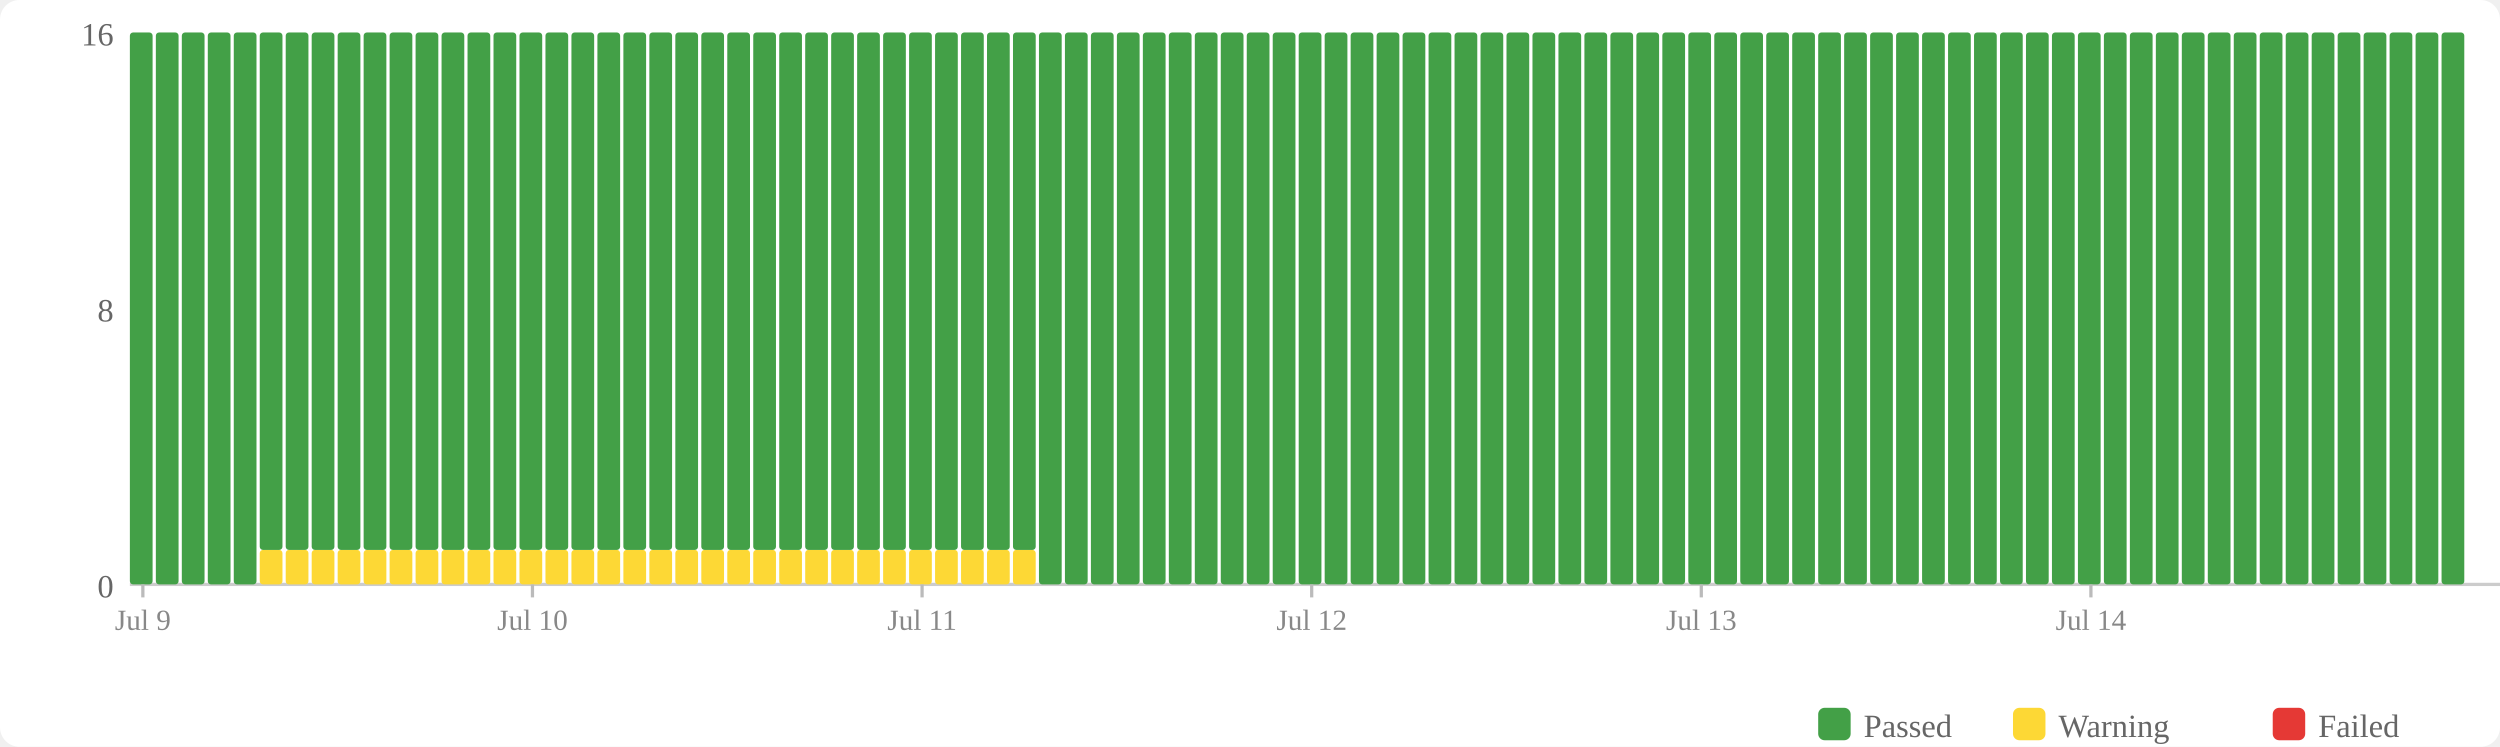
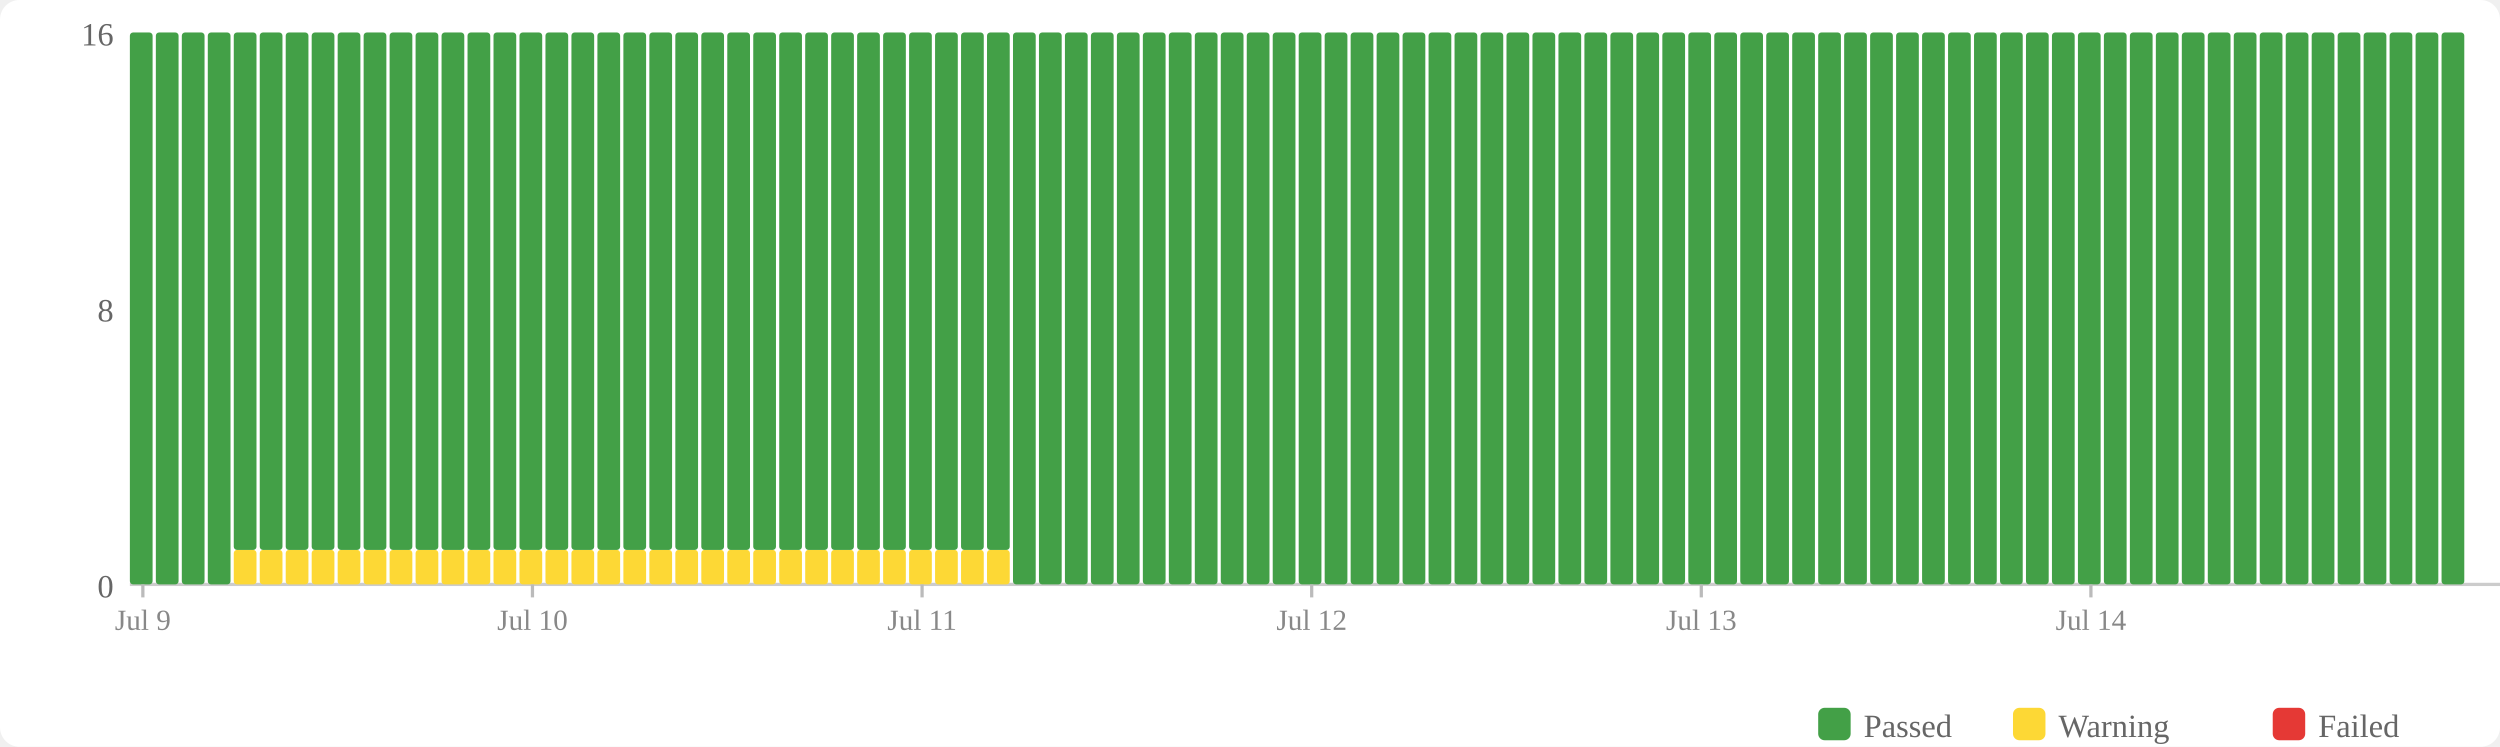
<svg xmlns="http://www.w3.org/2000/svg" width="770" height="230" viewBox="0 0 770 230">
  <rect width="770" height="230" fill="#fff" rx="6" />
  <rect x="560" y="218" width="10" height="10" fill="#43a047" rx="2" />
  <text x="574" y="227" font-size="10" fill="#666">Passed</text>
  <rect x="620" y="218" width="10" height="10" fill="#fdd835" rx="2" />
  <text x="634" y="227" font-size="10" fill="#666">Warning</text>
  <rect x="700" y="218" width="10" height="10" fill="#e53935" rx="2" />
  <text x="714" y="227" font-size="10" fill="#666">Failed</text>
  <text x="35" y="184" text-anchor="end" font-size="10" fill="#666">0</text>
  <text x="35" y="99" text-anchor="end" font-size="10" fill="#666">8</text>
  <text x="35" y="14" text-anchor="end" font-size="10" fill="#666">16</text>
  <line x1="40" y1="180" x2="770" y2="180" stroke="#ccc" stroke-width="1" />
  <rect x="40" y="10" width="7" height="170" fill="#43a047" rx="1" />
  <rect x="48" y="10" width="7" height="170" fill="#43a047" rx="1" />
  <rect x="56" y="10" width="7" height="170" fill="#43a047" rx="1" />
  <rect x="64" y="10" width="7" height="170" fill="#43a047" rx="1" />
-   <rect x="72" y="10" width="7" height="170" fill="#43a047" rx="1" />
+   <rect x="72" y="169.375" width="7" height="10.625" fill="#fdd835" rx="1" />
+   <rect x="72" y="10" width="7" height="159.375" fill="#43a047" rx="1" />
  <rect x="80" y="169.375" width="7" height="10.625" fill="#fdd835" rx="1" />
  <rect x="80" y="10" width="7" height="159.375" fill="#43a047" rx="1" />
  <rect x="88" y="169.375" width="7" height="10.625" fill="#fdd835" rx="1" />
  <rect x="88" y="10" width="7" height="159.375" fill="#43a047" rx="1" />
  <rect x="96" y="169.375" width="7" height="10.625" fill="#fdd835" rx="1" />
  <rect x="96" y="10" width="7" height="159.375" fill="#43a047" rx="1" />
  <rect x="104" y="169.375" width="7" height="10.625" fill="#fdd835" rx="1" />
  <rect x="104" y="10" width="7" height="159.375" fill="#43a047" rx="1" />
  <rect x="112" y="169.375" width="7" height="10.625" fill="#fdd835" rx="1" />
  <rect x="112" y="10" width="7" height="159.375" fill="#43a047" rx="1" />
  <rect x="120" y="169.375" width="7" height="10.625" fill="#fdd835" rx="1" />
  <rect x="120" y="10" width="7" height="159.375" fill="#43a047" rx="1" />
  <rect x="128" y="169.375" width="7" height="10.625" fill="#fdd835" rx="1" />
  <rect x="128" y="10" width="7" height="159.375" fill="#43a047" rx="1" />
  <rect x="136" y="169.375" width="7" height="10.625" fill="#fdd835" rx="1" />
  <rect x="136" y="10" width="7" height="159.375" fill="#43a047" rx="1" />
  <rect x="144" y="169.375" width="7" height="10.625" fill="#fdd835" rx="1" />
  <rect x="144" y="10" width="7" height="159.375" fill="#43a047" rx="1" />
  <rect x="152" y="169.375" width="7" height="10.625" fill="#fdd835" rx="1" />
  <rect x="152" y="10" width="7" height="159.375" fill="#43a047" rx="1" />
  <rect x="160" y="169.375" width="7" height="10.625" fill="#fdd835" rx="1" />
  <rect x="160" y="10" width="7" height="159.375" fill="#43a047" rx="1" />
  <rect x="168" y="169.375" width="7" height="10.625" fill="#fdd835" rx="1" />
  <rect x="168" y="10" width="7" height="159.375" fill="#43a047" rx="1" />
  <rect x="176" y="169.375" width="7" height="10.625" fill="#fdd835" rx="1" />
  <rect x="176" y="10" width="7" height="159.375" fill="#43a047" rx="1" />
  <rect x="184" y="169.375" width="7" height="10.625" fill="#fdd835" rx="1" />
  <rect x="184" y="10" width="7" height="159.375" fill="#43a047" rx="1" />
  <rect x="192" y="169.375" width="7" height="10.625" fill="#fdd835" rx="1" />
  <rect x="192" y="10" width="7" height="159.375" fill="#43a047" rx="1" />
  <rect x="200" y="169.375" width="7" height="10.625" fill="#fdd835" rx="1" />
  <rect x="200" y="10" width="7" height="159.375" fill="#43a047" rx="1" />
  <rect x="208" y="169.375" width="7" height="10.625" fill="#fdd835" rx="1" />
  <rect x="208" y="10" width="7" height="159.375" fill="#43a047" rx="1" />
  <rect x="216" y="169.375" width="7" height="10.625" fill="#fdd835" rx="1" />
  <rect x="216" y="10" width="7" height="159.375" fill="#43a047" rx="1" />
  <rect x="224" y="169.375" width="7" height="10.625" fill="#fdd835" rx="1" />
  <rect x="224" y="10" width="7" height="159.375" fill="#43a047" rx="1" />
  <rect x="232" y="169.375" width="7" height="10.625" fill="#fdd835" rx="1" />
  <rect x="232" y="10" width="7" height="159.375" fill="#43a047" rx="1" />
  <rect x="240" y="169.375" width="7" height="10.625" fill="#fdd835" rx="1" />
  <rect x="240" y="10" width="7" height="159.375" fill="#43a047" rx="1" />
  <rect x="248" y="169.375" width="7" height="10.625" fill="#fdd835" rx="1" />
  <rect x="248" y="10" width="7" height="159.375" fill="#43a047" rx="1" />
  <rect x="256" y="169.375" width="7" height="10.625" fill="#fdd835" rx="1" />
  <rect x="256" y="10" width="7" height="159.375" fill="#43a047" rx="1" />
  <rect x="264" y="169.375" width="7" height="10.625" fill="#fdd835" rx="1" />
  <rect x="264" y="10" width="7" height="159.375" fill="#43a047" rx="1" />
  <rect x="272" y="169.375" width="7" height="10.625" fill="#fdd835" rx="1" />
  <rect x="272" y="10" width="7" height="159.375" fill="#43a047" rx="1" />
  <rect x="280" y="169.375" width="7" height="10.625" fill="#fdd835" rx="1" />
  <rect x="280" y="10" width="7" height="159.375" fill="#43a047" rx="1" />
  <rect x="288" y="169.375" width="7" height="10.625" fill="#fdd835" rx="1" />
  <rect x="288" y="10" width="7" height="159.375" fill="#43a047" rx="1" />
  <rect x="296" y="169.375" width="7" height="10.625" fill="#fdd835" rx="1" />
  <rect x="296" y="10" width="7" height="159.375" fill="#43a047" rx="1" />
  <rect x="304" y="169.375" width="7" height="10.625" fill="#fdd835" rx="1" />
  <rect x="304" y="10" width="7" height="159.375" fill="#43a047" rx="1" />
-   <rect x="312" y="169.375" width="7" height="10.625" fill="#fdd835" rx="1" />
-   <rect x="312" y="10" width="7" height="159.375" fill="#43a047" rx="1" />
+   <rect x="312" y="10" width="7" height="170" fill="#43a047" rx="1" />
  <rect x="320" y="10" width="7" height="170" fill="#43a047" rx="1" />
  <rect x="328" y="10" width="7" height="170" fill="#43a047" rx="1" />
  <rect x="336" y="10" width="7" height="170" fill="#43a047" rx="1" />
  <rect x="344" y="10" width="7" height="170" fill="#43a047" rx="1" />
  <rect x="352" y="10" width="7" height="170" fill="#43a047" rx="1" />
  <rect x="360" y="10" width="7" height="170" fill="#43a047" rx="1" />
  <rect x="368" y="10" width="7" height="170" fill="#43a047" rx="1" />
  <rect x="376" y="10" width="7" height="170" fill="#43a047" rx="1" />
  <rect x="384" y="10" width="7" height="170" fill="#43a047" rx="1" />
  <rect x="392" y="10" width="7" height="170" fill="#43a047" rx="1" />
  <rect x="400" y="10" width="7" height="170" fill="#43a047" rx="1" />
  <rect x="408" y="10" width="7" height="170" fill="#43a047" rx="1" />
  <rect x="416" y="10" width="7" height="170" fill="#43a047" rx="1" />
  <rect x="424" y="10" width="7" height="170" fill="#43a047" rx="1" />
  <rect x="432" y="10" width="7" height="170" fill="#43a047" rx="1" />
  <rect x="440" y="10" width="7" height="170" fill="#43a047" rx="1" />
  <rect x="448" y="10" width="7" height="170" fill="#43a047" rx="1" />
  <rect x="456" y="10" width="7" height="170" fill="#43a047" rx="1" />
  <rect x="464" y="10" width="7" height="170" fill="#43a047" rx="1" />
  <rect x="472" y="10" width="7" height="170" fill="#43a047" rx="1" />
  <rect x="480" y="10" width="7" height="170" fill="#43a047" rx="1" />
  <rect x="488" y="10" width="7" height="170" fill="#43a047" rx="1" />
  <rect x="496" y="10" width="7" height="170" fill="#43a047" rx="1" />
  <rect x="504" y="10" width="7" height="170" fill="#43a047" rx="1" />
  <rect x="512" y="10" width="7" height="170" fill="#43a047" rx="1" />
  <rect x="520" y="10" width="7" height="170" fill="#43a047" rx="1" />
  <rect x="528" y="10" width="7" height="170" fill="#43a047" rx="1" />
  <rect x="536" y="10" width="7" height="170" fill="#43a047" rx="1" />
  <rect x="544" y="10" width="7" height="170" fill="#43a047" rx="1" />
  <rect x="552" y="10" width="7" height="170" fill="#43a047" rx="1" />
  <rect x="560" y="10" width="7" height="170" fill="#43a047" rx="1" />
  <rect x="568" y="10" width="7" height="170" fill="#43a047" rx="1" />
  <rect x="576" y="10" width="7" height="170" fill="#43a047" rx="1" />
  <rect x="584" y="10" width="7" height="170" fill="#43a047" rx="1" />
  <rect x="592" y="10" width="7" height="170" fill="#43a047" rx="1" />
  <rect x="600" y="10" width="7" height="170" fill="#43a047" rx="1" />
  <rect x="608" y="10" width="7" height="170" fill="#43a047" rx="1" />
  <rect x="616" y="10" width="7" height="170" fill="#43a047" rx="1" />
  <rect x="624" y="10" width="7" height="170" fill="#43a047" rx="1" />
  <rect x="632" y="10" width="7" height="170" fill="#43a047" rx="1" />
  <rect x="640" y="10" width="7" height="170" fill="#43a047" rx="1" />
  <rect x="648" y="10" width="7" height="170" fill="#43a047" rx="1" />
  <rect x="656" y="10" width="7" height="170" fill="#43a047" rx="1" />
  <rect x="664" y="10" width="7" height="170" fill="#43a047" rx="1" />
  <rect x="672" y="10" width="7" height="170" fill="#43a047" rx="1" />
  <rect x="680" y="10" width="7" height="170" fill="#43a047" rx="1" />
  <rect x="688" y="10" width="7" height="170" fill="#43a047" rx="1" />
  <rect x="696" y="10" width="7" height="170" fill="#43a047" rx="1" />
  <rect x="704" y="10" width="7" height="170" fill="#43a047" rx="1" />
  <rect x="712" y="10" width="7" height="170" fill="#43a047" rx="1" />
  <rect x="720" y="10" width="7" height="170" fill="#43a047" rx="1" />
  <rect x="728" y="10" width="7" height="170" fill="#43a047" rx="1" />
  <rect x="736" y="10" width="7" height="170" fill="#43a047" rx="1" />
  <rect x="744" y="10" width="7" height="170" fill="#43a047" rx="1" />
  <rect x="752" y="10" width="7" height="170" fill="#43a047" rx="1" />
  <line x1="44.0" y1="180" x2="44.0" y2="184" stroke="#bbb" stroke-width="1" />
  <text x="44.0" y="194" text-anchor="middle" font-size="9" fill="#888">Jul 9</text>
  <line x1="164.0" y1="180" x2="164.0" y2="184" stroke="#bbb" stroke-width="1" />
  <text x="164.0" y="194" text-anchor="middle" font-size="9" fill="#888">Jul 10</text>
  <line x1="284.0" y1="180" x2="284.0" y2="184" stroke="#bbb" stroke-width="1" />
  <text x="284.0" y="194" text-anchor="middle" font-size="9" fill="#888">Jul 11</text>
  <line x1="404.0" y1="180" x2="404.0" y2="184" stroke="#bbb" stroke-width="1" />
  <text x="404.0" y="194" text-anchor="middle" font-size="9" fill="#888">Jul 12</text>
  <line x1="524.0" y1="180" x2="524.0" y2="184" stroke="#bbb" stroke-width="1" />
  <text x="524.0" y="194" text-anchor="middle" font-size="9" fill="#888">Jul 13</text>
  <line x1="644.0" y1="180" x2="644.0" y2="184" stroke="#bbb" stroke-width="1" />
  <text x="644.0" y="194" text-anchor="middle" font-size="9" fill="#888">Jul 14</text>
</svg>
